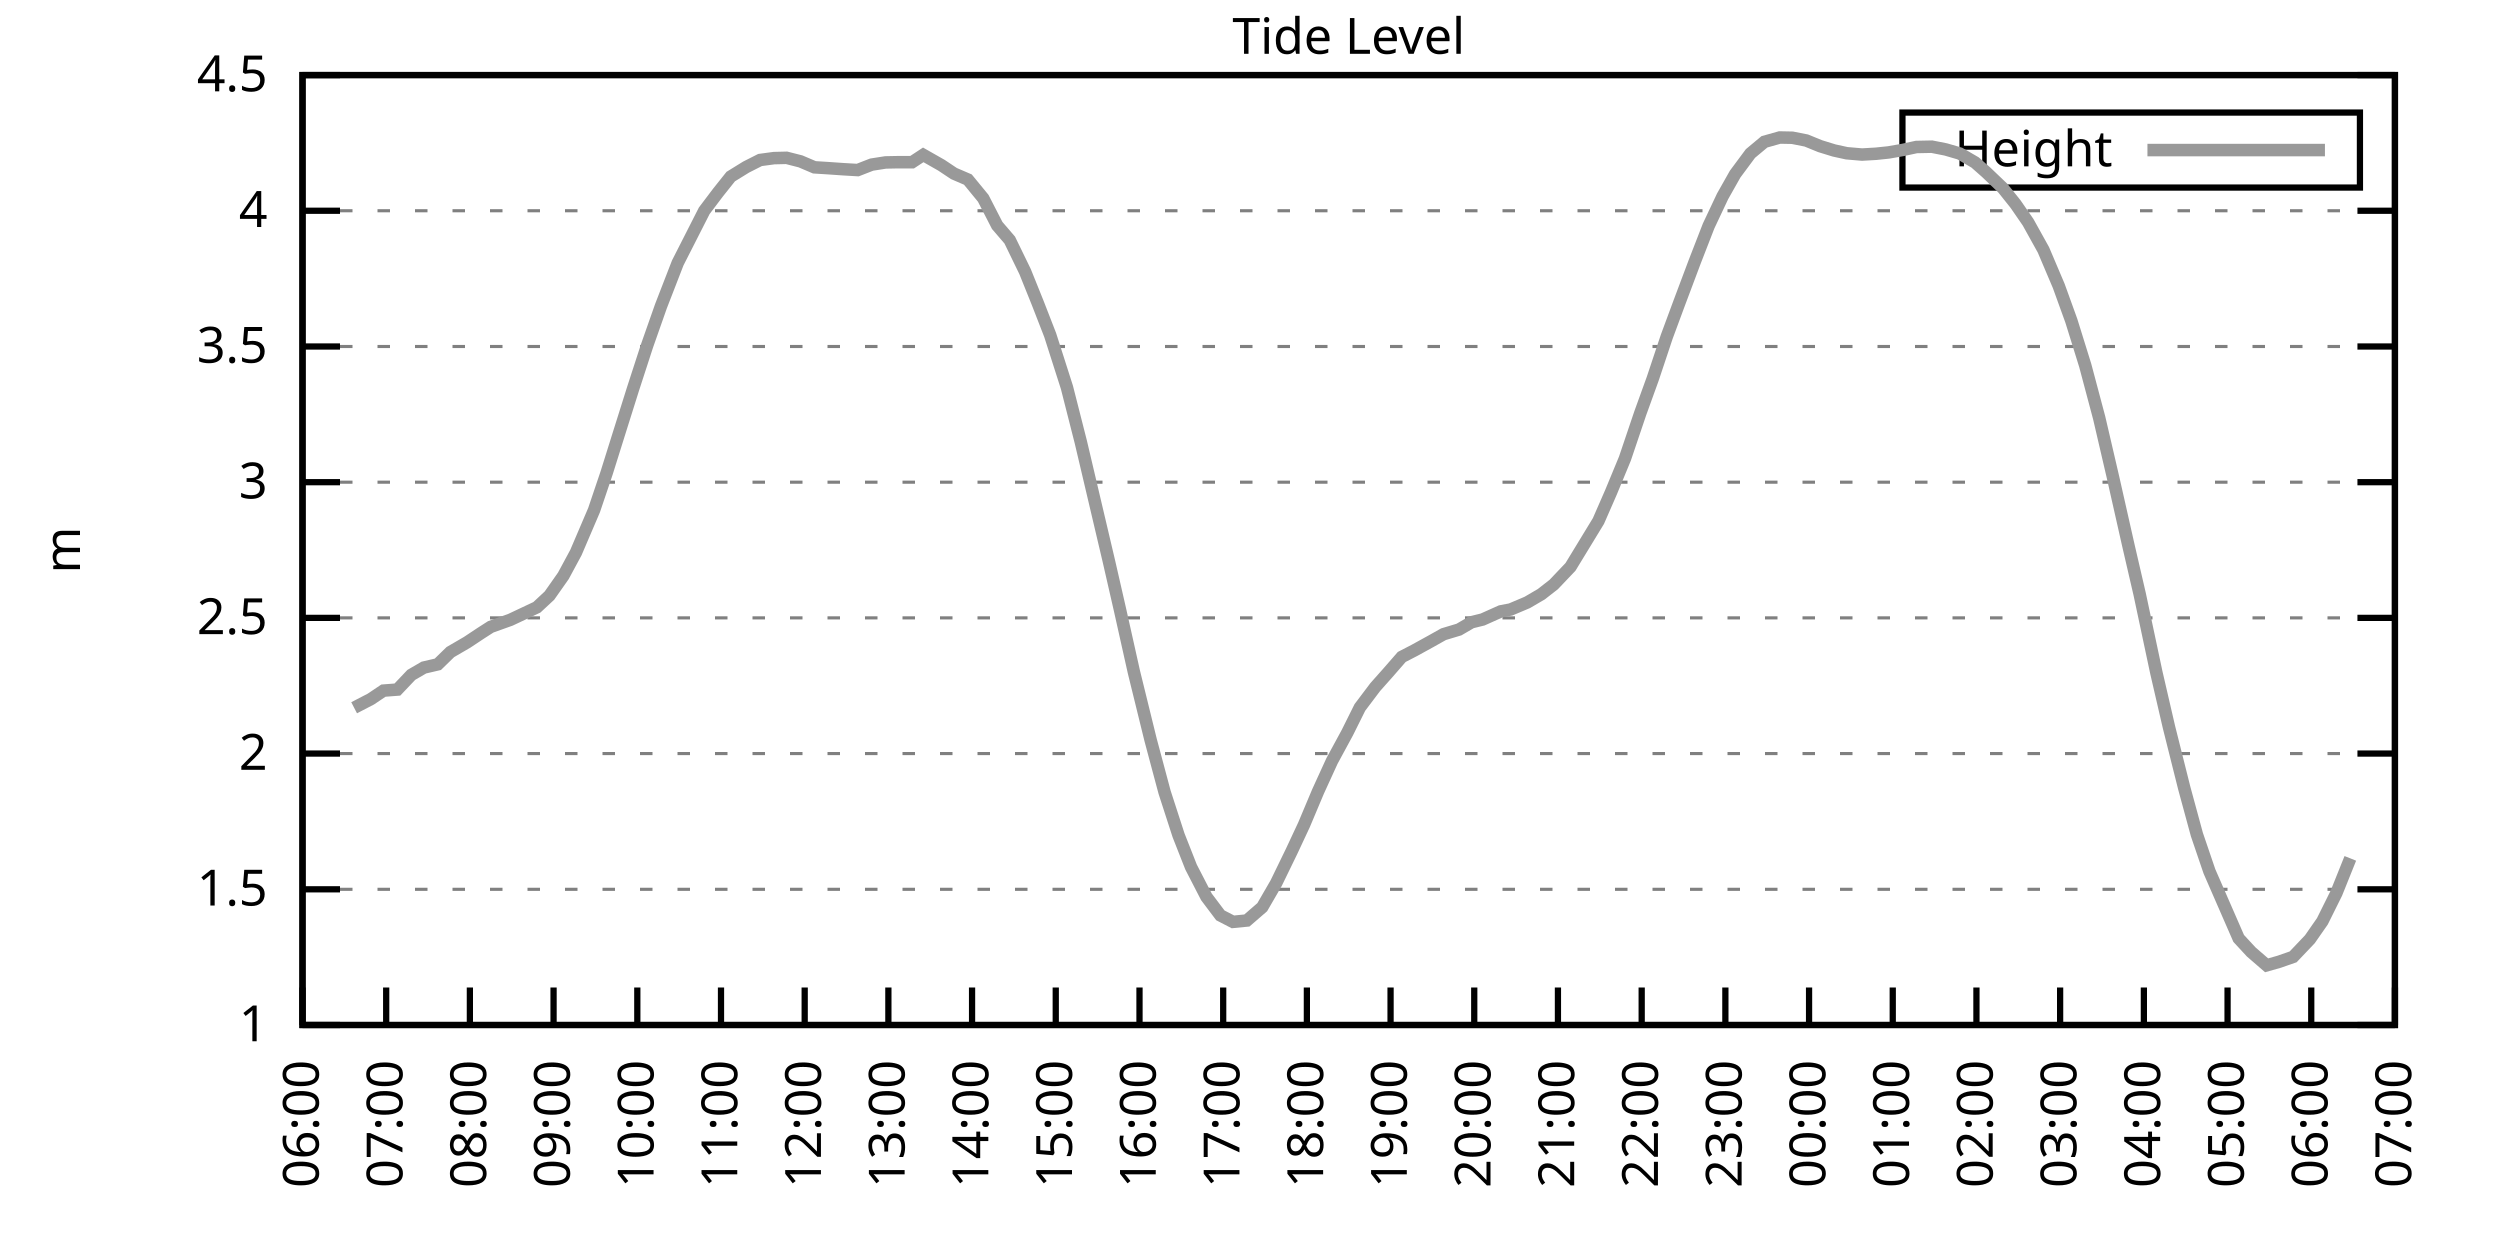
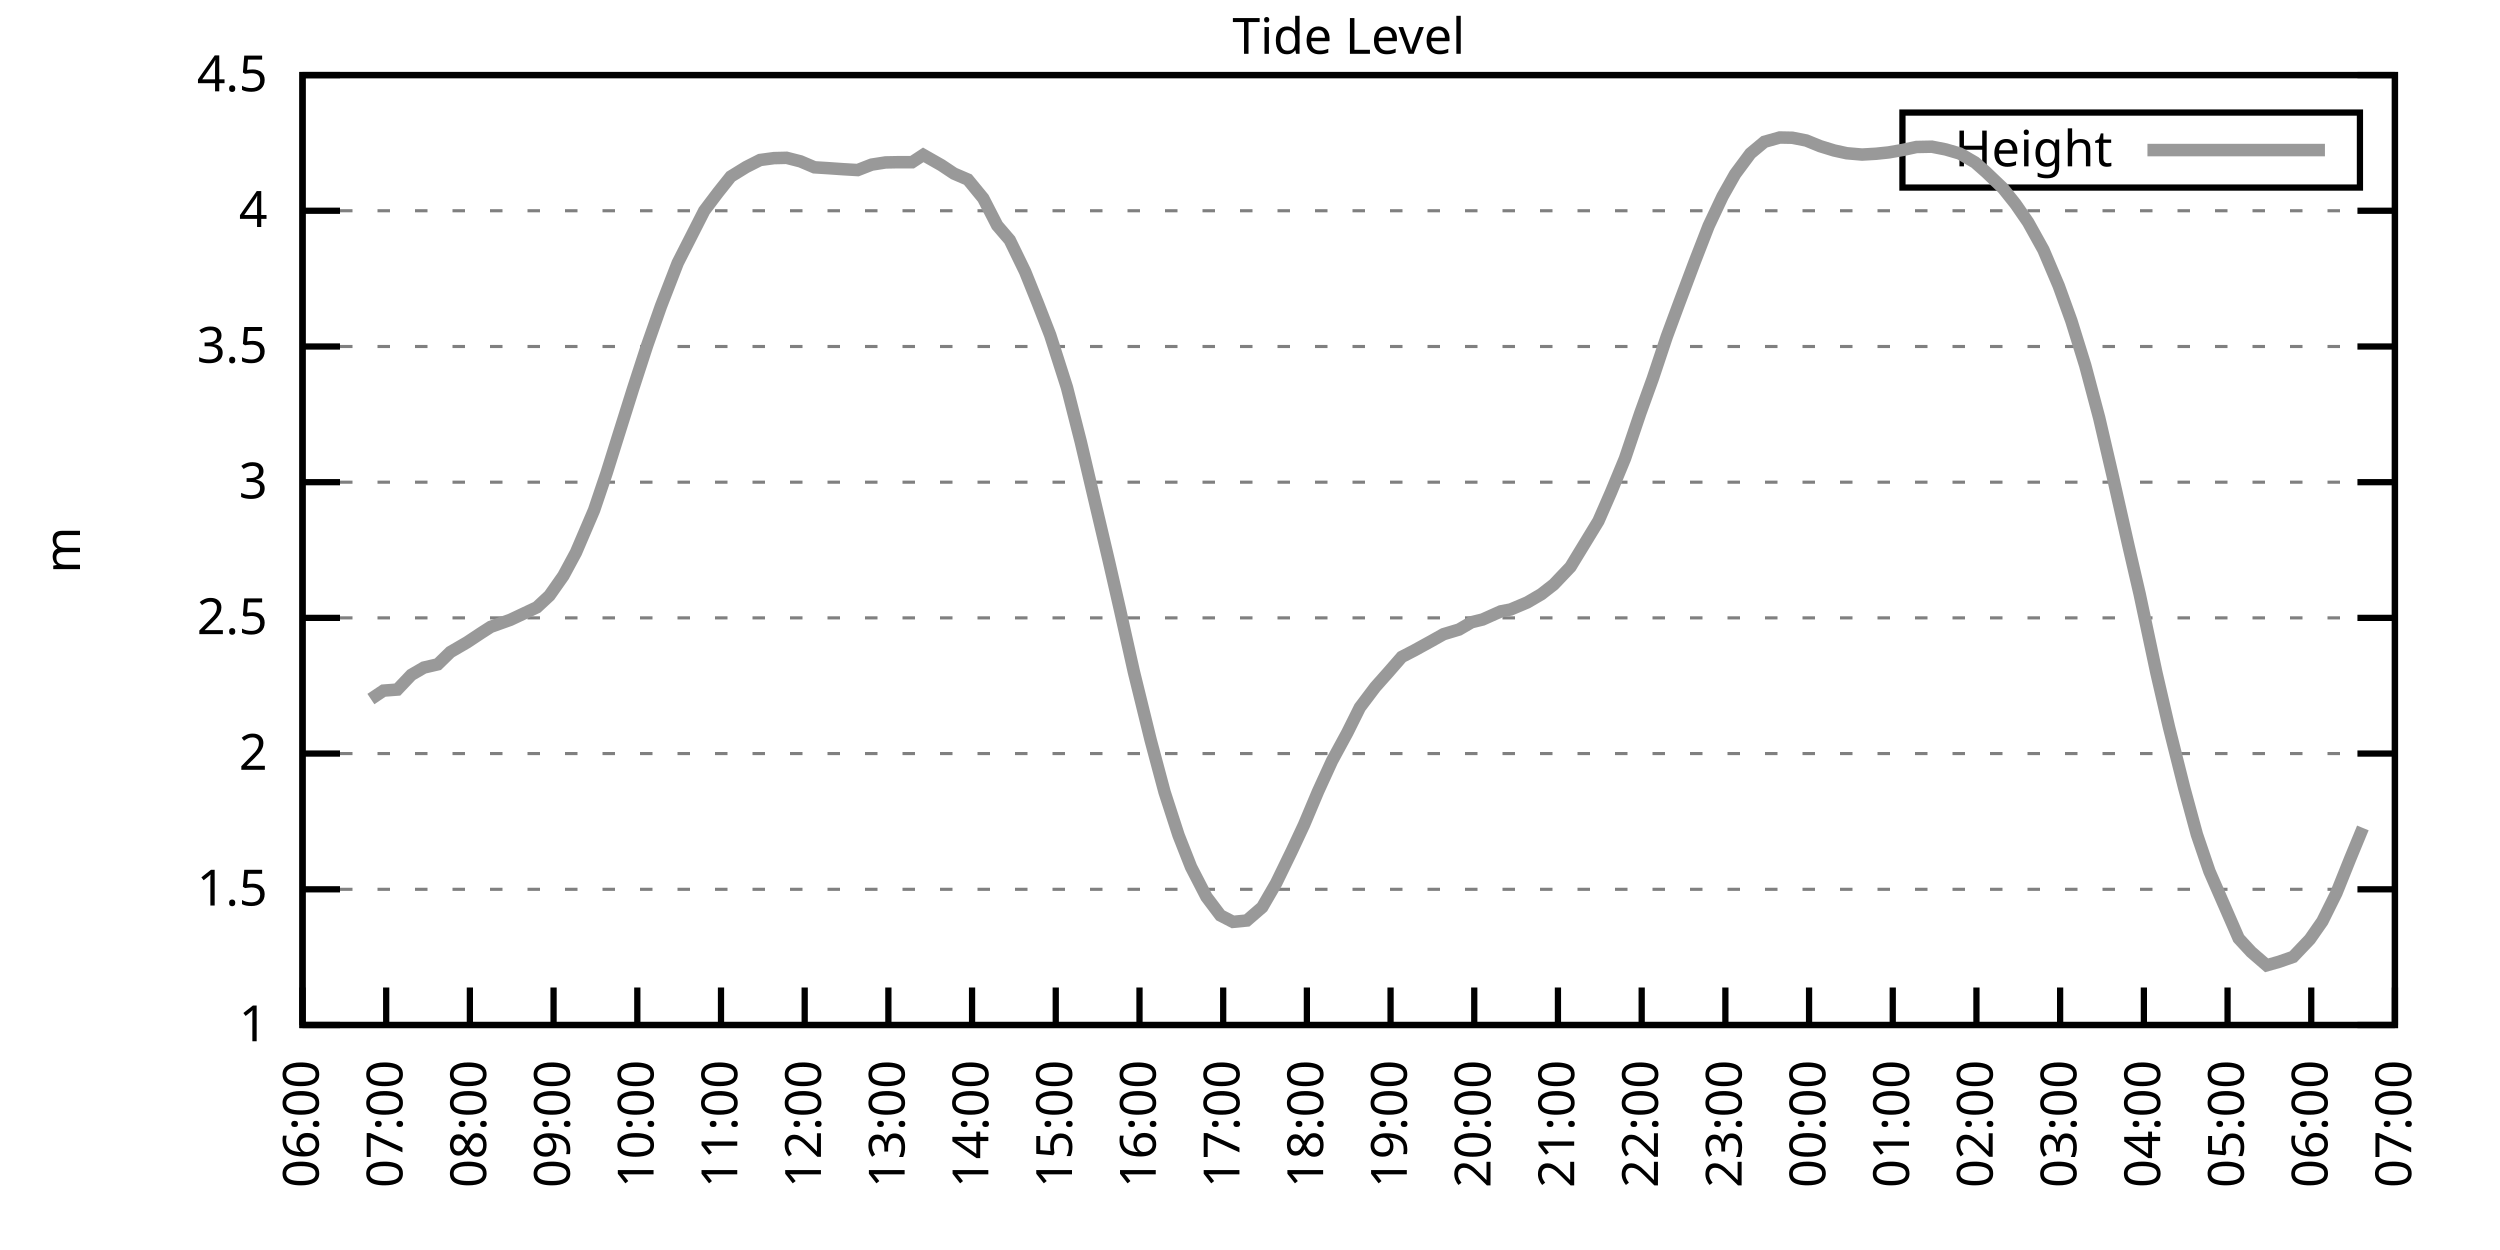
<svg xmlns="http://www.w3.org/2000/svg" xmlns:xlink="http://www.w3.org/1999/xlink" width="400" height="200" viewBox="0 0 400 200">
  <g id="gnuplot_canvas">
    <rect x="0" y="0" width="400" height="200" fill="none" />
    <defs>
      <circle id="gpDot" r="0.5" stroke-width="0.5" stroke="currentColor" />
      <path id="gpPt0" stroke-width="0.333" stroke="currentColor" d="M-1,0 h2 M0,-1 v2" />
      <path id="gpPt1" stroke-width="0.333" stroke="currentColor" d="M-1,-1 L1,1 M1,-1 L-1,1" />
      <path id="gpPt2" stroke-width="0.333" stroke="currentColor" d="M-1,0 L1,0 M0,-1 L0,1 M-1,-1 L1,1 M-1,1 L1,-1" />
      <rect id="gpPt3" stroke-width="0.333" stroke="currentColor" x="-1" y="-1" width="2" height="2" />
      <rect id="gpPt4" stroke-width="0.333" stroke="currentColor" fill="currentColor" x="-1" y="-1" width="2" height="2" />
      <circle id="gpPt5" stroke-width="0.333" stroke="currentColor" cx="0" cy="0" r="1" />
      <use xlink:href="#gpPt5" id="gpPt6" fill="currentColor" stroke="none" />
      <path id="gpPt7" stroke-width="0.333" stroke="currentColor" d="M0,-1.33 L-1.33,0.67 L1.33,0.67 z" />
      <use xlink:href="#gpPt7" id="gpPt8" fill="currentColor" stroke="none" />
      <use xlink:href="#gpPt7" id="gpPt9" stroke="currentColor" transform="rotate(180)" />
      <use xlink:href="#gpPt9" id="gpPt10" fill="currentColor" stroke="none" />
      <use xlink:href="#gpPt3" id="gpPt11" stroke="currentColor" transform="rotate(45)" />
      <use xlink:href="#gpPt11" id="gpPt12" fill="currentColor" stroke="none" />
      <path id="gpPt13" stroke-width="0.333" stroke="currentColor" d="M0,1.330 L1.265,0.411 L0.782,-1.067 L-0.782,-1.076 L-1.265,0.411 z" />
      <use xlink:href="#gpPt13" id="gpPt14" fill="currentColor" stroke="none" />
      <filter id="textbox" filterUnits="objectBoundingBox" x="0" y="0" height="1" width="1">
        <feFlood flood-color="white" flood-opacity="1" result="bgnd" />
        <feComposite in="SourceGraphic" in2="bgnd" operator="atop" />
      </filter>
      <filter id="greybox" filterUnits="objectBoundingBox" x="0" y="0" height="1" width="1">
        <feFlood flood-color="lightgrey" flood-opacity="1" result="grey" />
        <feComposite in="SourceGraphic" in2="grey" operator="atop" />
      </filter>
    </defs>
    <g fill="none" color="white" stroke="currentColor" stroke-width="1.00" stroke-linecap="butt" stroke-linejoin="miter">
</g>
    <g fill="none" color="black" stroke="currentColor" stroke-width="1.00" stroke-linecap="butt" stroke-linejoin="miter">
      <g stroke="none" shape-rendering="crispEdges">
        <polygon fill="rgb(255, 255, 255)" points="48.40,164.00 383.18,164.00 383.18,12.02 48.40,12.02 " />
      </g>
    </g>
    <g fill="none" color="black" stroke="currentColor" stroke-width="1.00" stroke-linecap="butt" stroke-linejoin="miter">
</g>
    <g fill="none" color="black" stroke="black" stroke-width="0.50" stroke-linecap="butt" stroke-linejoin="miter">
</g>
    <g fill="none" color="gray" stroke="currentColor" stroke-width="0.50" stroke-linecap="butt" stroke-linejoin="miter">
      <path stroke="gray" stroke-dasharray="2,4" class="gridline" d="M48.40,164.00 L383.19,164.00  " />
    </g>
    <g fill="none" color="gray" stroke="gray" stroke-width="1.00" stroke-linecap="butt" stroke-linejoin="miter">
</g>
    <g fill="none" color="black" stroke="currentColor" stroke-width="1.00" stroke-linecap="butt" stroke-linejoin="miter">
      <path stroke="black" d="M48.40,164.00 L54.40,164.00 M383.19,164.00 L377.19,164.00  " />
      <g transform="translate(42.80,166.60)" stroke="none" fill="black" font-family="Sans" font-size="8.00" text-anchor="end">
        <text>
          <tspan font-family="Sans"> 1</tspan>
        </text>
      </g>
    </g>
    <g fill="none" color="black" stroke="currentColor" stroke-width="1.00" stroke-linecap="butt" stroke-linejoin="miter">
</g>
    <g fill="none" color="black" stroke="black" stroke-width="0.50" stroke-linecap="butt" stroke-linejoin="miter">
</g>
    <g fill="none" color="gray" stroke="currentColor" stroke-width="0.50" stroke-linecap="butt" stroke-linejoin="miter">
      <path stroke="gray" stroke-dasharray="2,4" class="gridline" d="M48.40,142.29 L383.19,142.29  " />
    </g>
    <g fill="none" color="gray" stroke="gray" stroke-width="1.00" stroke-linecap="butt" stroke-linejoin="miter">
</g>
    <g fill="none" color="black" stroke="currentColor" stroke-width="1.00" stroke-linecap="butt" stroke-linejoin="miter">
      <path stroke="black" d="M48.40,142.29 L54.40,142.29 M383.19,142.29 L377.19,142.29  " />
      <g transform="translate(42.80,144.89)" stroke="none" fill="black" font-family="Sans" font-size="8.00" text-anchor="end">
        <text>
          <tspan font-family="Sans"> 1.5</tspan>
        </text>
      </g>
    </g>
    <g fill="none" color="black" stroke="currentColor" stroke-width="1.00" stroke-linecap="butt" stroke-linejoin="miter">
</g>
    <g fill="none" color="black" stroke="black" stroke-width="0.50" stroke-linecap="butt" stroke-linejoin="miter">
</g>
    <g fill="none" color="gray" stroke="currentColor" stroke-width="0.50" stroke-linecap="butt" stroke-linejoin="miter">
      <path stroke="gray" stroke-dasharray="2,4" class="gridline" d="M48.40,120.57 L383.19,120.57  " />
    </g>
    <g fill="none" color="gray" stroke="gray" stroke-width="1.00" stroke-linecap="butt" stroke-linejoin="miter">
</g>
    <g fill="none" color="black" stroke="currentColor" stroke-width="1.00" stroke-linecap="butt" stroke-linejoin="miter">
      <path stroke="black" d="M48.40,120.57 L54.40,120.57 M383.19,120.57 L377.19,120.57  " />
      <g transform="translate(42.80,123.17)" stroke="none" fill="black" font-family="Sans" font-size="8.00" text-anchor="end">
        <text>
          <tspan font-family="Sans"> 2</tspan>
        </text>
      </g>
    </g>
    <g fill="none" color="black" stroke="currentColor" stroke-width="1.00" stroke-linecap="butt" stroke-linejoin="miter">
</g>
    <g fill="none" color="black" stroke="black" stroke-width="0.50" stroke-linecap="butt" stroke-linejoin="miter">
</g>
    <g fill="none" color="gray" stroke="currentColor" stroke-width="0.50" stroke-linecap="butt" stroke-linejoin="miter">
      <path stroke="gray" stroke-dasharray="2,4" class="gridline" d="M48.40,98.86 L383.19,98.86  " />
    </g>
    <g fill="none" color="gray" stroke="gray" stroke-width="1.00" stroke-linecap="butt" stroke-linejoin="miter">
</g>
    <g fill="none" color="black" stroke="currentColor" stroke-width="1.00" stroke-linecap="butt" stroke-linejoin="miter">
      <path stroke="black" d="M48.40,98.86 L54.40,98.86 M383.19,98.86 L377.19,98.86  " />
      <g transform="translate(42.80,101.46)" stroke="none" fill="black" font-family="Sans" font-size="8.00" text-anchor="end">
        <text>
          <tspan font-family="Sans"> 2.5</tspan>
        </text>
      </g>
    </g>
    <g fill="none" color="black" stroke="currentColor" stroke-width="1.00" stroke-linecap="butt" stroke-linejoin="miter">
</g>
    <g fill="none" color="black" stroke="black" stroke-width="0.50" stroke-linecap="butt" stroke-linejoin="miter">
</g>
    <g fill="none" color="gray" stroke="currentColor" stroke-width="0.50" stroke-linecap="butt" stroke-linejoin="miter">
      <path stroke="gray" stroke-dasharray="2,4" class="gridline" d="M48.40,77.15 L383.19,77.15  " />
    </g>
    <g fill="none" color="gray" stroke="gray" stroke-width="1.00" stroke-linecap="butt" stroke-linejoin="miter">
</g>
    <g fill="none" color="black" stroke="currentColor" stroke-width="1.00" stroke-linecap="butt" stroke-linejoin="miter">
      <path stroke="black" d="M48.40,77.15 L54.40,77.15 M383.19,77.15 L377.19,77.15  " />
      <g transform="translate(42.80,79.75)" stroke="none" fill="black" font-family="Sans" font-size="8.00" text-anchor="end">
        <text>
          <tspan font-family="Sans"> 3</tspan>
        </text>
      </g>
    </g>
    <g fill="none" color="black" stroke="currentColor" stroke-width="1.00" stroke-linecap="butt" stroke-linejoin="miter">
</g>
    <g fill="none" color="black" stroke="black" stroke-width="0.50" stroke-linecap="butt" stroke-linejoin="miter">
</g>
    <g fill="none" color="gray" stroke="currentColor" stroke-width="0.50" stroke-linecap="butt" stroke-linejoin="miter">
      <path stroke="gray" stroke-dasharray="2,4" class="gridline" d="M48.40,55.44 L383.19,55.44  " />
    </g>
    <g fill="none" color="gray" stroke="gray" stroke-width="1.00" stroke-linecap="butt" stroke-linejoin="miter">
</g>
    <g fill="none" color="black" stroke="currentColor" stroke-width="1.00" stroke-linecap="butt" stroke-linejoin="miter">
      <path stroke="black" d="M48.40,55.44 L54.40,55.44 M383.19,55.44 L377.19,55.44  " />
      <g transform="translate(42.80,58.04)" stroke="none" fill="black" font-family="Sans" font-size="8.00" text-anchor="end">
        <text>
          <tspan font-family="Sans"> 3.5</tspan>
        </text>
      </g>
    </g>
    <g fill="none" color="black" stroke="currentColor" stroke-width="1.00" stroke-linecap="butt" stroke-linejoin="miter">
</g>
    <g fill="none" color="black" stroke="black" stroke-width="0.50" stroke-linecap="butt" stroke-linejoin="miter">
</g>
    <g fill="none" color="gray" stroke="currentColor" stroke-width="0.50" stroke-linecap="butt" stroke-linejoin="miter">
      <path stroke="gray" stroke-dasharray="2,4" class="gridline" d="M48.40,33.72 L383.19,33.72  " />
    </g>
    <g fill="none" color="gray" stroke="gray" stroke-width="1.00" stroke-linecap="butt" stroke-linejoin="miter">
</g>
    <g fill="none" color="black" stroke="currentColor" stroke-width="1.00" stroke-linecap="butt" stroke-linejoin="miter">
      <path stroke="black" d="M48.40,33.72 L54.40,33.72 M383.19,33.72 L377.19,33.72  " />
      <g transform="translate(42.80,36.32)" stroke="none" fill="black" font-family="Sans" font-size="8.00" text-anchor="end">
        <text>
          <tspan font-family="Sans"> 4</tspan>
        </text>
      </g>
    </g>
    <g fill="none" color="black" stroke="currentColor" stroke-width="1.00" stroke-linecap="butt" stroke-linejoin="miter">
</g>
    <g fill="none" color="black" stroke="black" stroke-width="0.50" stroke-linecap="butt" stroke-linejoin="miter">
</g>
    <g fill="none" color="gray" stroke="currentColor" stroke-width="0.50" stroke-linecap="butt" stroke-linejoin="miter">
      <path stroke="gray" stroke-dasharray="2,4" class="gridline" d="M48.40,12.01 L383.19,12.01  " />
    </g>
    <g fill="none" color="gray" stroke="gray" stroke-width="1.00" stroke-linecap="butt" stroke-linejoin="miter">
</g>
    <g fill="none" color="black" stroke="currentColor" stroke-width="1.00" stroke-linecap="butt" stroke-linejoin="miter">
      <path stroke="black" d="M48.40,12.01 L54.40,12.01 M383.19,12.01 L377.19,12.01  " />
      <g transform="translate(42.80,14.61)" stroke="none" fill="black" font-family="Sans" font-size="8.00" text-anchor="end">
        <text>
          <tspan font-family="Sans"> 4.5</tspan>
        </text>
      </g>
    </g>
    <g fill="none" color="black" stroke="currentColor" stroke-width="1.00" stroke-linecap="butt" stroke-linejoin="miter">
      <path stroke="black" d="M48.40,164.00 L48.40,158.00  " />
      <g transform="translate(51.00,169.60) rotate(270.00)" stroke="none" fill="black" font-family="Sans" font-size="8.00" text-anchor="end">
        <text>
          <tspan font-family="Sans">06:00</tspan>
        </text>
      </g>
    </g>
    <g fill="none" color="black" stroke="currentColor" stroke-width="1.00" stroke-linecap="butt" stroke-linejoin="miter">
      <path stroke="black" d="M61.79,164.00 L61.79,158.00  " />
      <g transform="translate(64.39,169.60) rotate(270.00)" stroke="none" fill="black" font-family="Sans" font-size="8.00" text-anchor="end">
        <text>
          <tspan font-family="Sans">07:00</tspan>
        </text>
      </g>
    </g>
    <g fill="none" color="black" stroke="currentColor" stroke-width="1.00" stroke-linecap="butt" stroke-linejoin="miter">
      <path stroke="black" d="M75.18,164.00 L75.18,158.00  " />
      <g transform="translate(77.78,169.60) rotate(270.00)" stroke="none" fill="black" font-family="Sans" font-size="8.00" text-anchor="end">
        <text>
          <tspan font-family="Sans">08:00</tspan>
        </text>
      </g>
    </g>
    <g fill="none" color="black" stroke="currentColor" stroke-width="1.00" stroke-linecap="butt" stroke-linejoin="miter">
      <path stroke="black" d="M88.57,164.00 L88.57,158.00  " />
      <g transform="translate(91.17,169.60) rotate(270.00)" stroke="none" fill="black" font-family="Sans" font-size="8.00" text-anchor="end">
        <text>
          <tspan font-family="Sans">09:00</tspan>
        </text>
      </g>
    </g>
    <g fill="none" color="black" stroke="currentColor" stroke-width="1.00" stroke-linecap="butt" stroke-linejoin="miter">
      <path stroke="black" d="M101.97,164.00 L101.97,158.00  " />
      <g transform="translate(104.57,169.60) rotate(270.00)" stroke="none" fill="black" font-family="Sans" font-size="8.00" text-anchor="end">
        <text>
          <tspan font-family="Sans">10:00</tspan>
        </text>
      </g>
    </g>
    <g fill="none" color="black" stroke="currentColor" stroke-width="1.00" stroke-linecap="butt" stroke-linejoin="miter">
      <path stroke="black" d="M115.36,164.00 L115.36,158.00  " />
      <g transform="translate(117.96,169.60) rotate(270.00)" stroke="none" fill="black" font-family="Sans" font-size="8.00" text-anchor="end">
        <text>
          <tspan font-family="Sans">11:00</tspan>
        </text>
      </g>
    </g>
    <g fill="none" color="black" stroke="currentColor" stroke-width="1.00" stroke-linecap="butt" stroke-linejoin="miter">
      <path stroke="black" d="M128.75,164.00 L128.75,158.00  " />
      <g transform="translate(131.35,169.60) rotate(270.00)" stroke="none" fill="black" font-family="Sans" font-size="8.00" text-anchor="end">
        <text>
          <tspan font-family="Sans">12:00</tspan>
        </text>
      </g>
    </g>
    <g fill="none" color="black" stroke="currentColor" stroke-width="1.00" stroke-linecap="butt" stroke-linejoin="miter">
      <path stroke="black" d="M142.14,164.00 L142.14,158.00  " />
      <g transform="translate(144.74,169.60) rotate(270.00)" stroke="none" fill="black" font-family="Sans" font-size="8.00" text-anchor="end">
        <text>
          <tspan font-family="Sans">13:00</tspan>
        </text>
      </g>
    </g>
    <g fill="none" color="black" stroke="currentColor" stroke-width="1.00" stroke-linecap="butt" stroke-linejoin="miter">
      <path stroke="black" d="M155.53,164.00 L155.53,158.00  " />
      <g transform="translate(158.13,169.60) rotate(270.00)" stroke="none" fill="black" font-family="Sans" font-size="8.00" text-anchor="end">
        <text>
          <tspan font-family="Sans">14:00</tspan>
        </text>
      </g>
    </g>
    <g fill="none" color="black" stroke="currentColor" stroke-width="1.00" stroke-linecap="butt" stroke-linejoin="miter">
      <path stroke="black" d="M168.92,164.00 L168.92,158.00  " />
      <g transform="translate(171.52,169.60) rotate(270.00)" stroke="none" fill="black" font-family="Sans" font-size="8.00" text-anchor="end">
        <text>
          <tspan font-family="Sans">15:00</tspan>
        </text>
      </g>
    </g>
    <g fill="none" color="black" stroke="currentColor" stroke-width="1.00" stroke-linecap="butt" stroke-linejoin="miter">
      <path stroke="black" d="M182.32,164.00 L182.32,158.00  " />
      <g transform="translate(184.92,169.60) rotate(270.00)" stroke="none" fill="black" font-family="Sans" font-size="8.00" text-anchor="end">
        <text>
          <tspan font-family="Sans">16:00</tspan>
        </text>
      </g>
    </g>
    <g fill="none" color="black" stroke="currentColor" stroke-width="1.00" stroke-linecap="butt" stroke-linejoin="miter">
      <path stroke="black" d="M195.71,164.00 L195.71,158.00  " />
      <g transform="translate(198.31,169.60) rotate(270.00)" stroke="none" fill="black" font-family="Sans" font-size="8.00" text-anchor="end">
        <text>
          <tspan font-family="Sans">17:00</tspan>
        </text>
      </g>
    </g>
    <g fill="none" color="black" stroke="currentColor" stroke-width="1.00" stroke-linecap="butt" stroke-linejoin="miter">
      <path stroke="black" d="M209.10,164.00 L209.10,158.00  " />
      <g transform="translate(211.70,169.60) rotate(270.00)" stroke="none" fill="black" font-family="Sans" font-size="8.00" text-anchor="end">
        <text>
          <tspan font-family="Sans">18:00</tspan>
        </text>
      </g>
    </g>
    <g fill="none" color="black" stroke="currentColor" stroke-width="1.00" stroke-linecap="butt" stroke-linejoin="miter">
      <path stroke="black" d="M222.49,164.00 L222.49,158.00  " />
      <g transform="translate(225.09,169.60) rotate(270.00)" stroke="none" fill="black" font-family="Sans" font-size="8.00" text-anchor="end">
        <text>
          <tspan font-family="Sans">19:00</tspan>
        </text>
      </g>
    </g>
    <g fill="none" color="black" stroke="currentColor" stroke-width="1.00" stroke-linecap="butt" stroke-linejoin="miter">
      <path stroke="black" d="M235.88,164.00 L235.88,158.00  " />
      <g transform="translate(238.48,169.60) rotate(270.00)" stroke="none" fill="black" font-family="Sans" font-size="8.00" text-anchor="end">
        <text>
          <tspan font-family="Sans">20:00</tspan>
        </text>
      </g>
    </g>
    <g fill="none" color="black" stroke="currentColor" stroke-width="1.00" stroke-linecap="butt" stroke-linejoin="miter">
      <path stroke="black" d="M249.27,164.00 L249.27,158.00  " />
      <g transform="translate(251.87,169.60) rotate(270.00)" stroke="none" fill="black" font-family="Sans" font-size="8.00" text-anchor="end">
        <text>
          <tspan font-family="Sans">21:00</tspan>
        </text>
      </g>
    </g>
    <g fill="none" color="black" stroke="currentColor" stroke-width="1.00" stroke-linecap="butt" stroke-linejoin="miter">
      <path stroke="black" d="M262.67,164.00 L262.67,158.00  " />
      <g transform="translate(265.27,169.60) rotate(270.00)" stroke="none" fill="black" font-family="Sans" font-size="8.00" text-anchor="end">
        <text>
          <tspan font-family="Sans">22:00</tspan>
        </text>
      </g>
    </g>
    <g fill="none" color="black" stroke="currentColor" stroke-width="1.00" stroke-linecap="butt" stroke-linejoin="miter">
      <path stroke="black" d="M276.06,164.00 L276.06,158.00  " />
      <g transform="translate(278.66,169.60) rotate(270.00)" stroke="none" fill="black" font-family="Sans" font-size="8.00" text-anchor="end">
        <text>
          <tspan font-family="Sans">23:00</tspan>
        </text>
      </g>
    </g>
    <g fill="none" color="black" stroke="currentColor" stroke-width="1.00" stroke-linecap="butt" stroke-linejoin="miter">
      <path stroke="black" d="M289.45,164.00 L289.45,158.00  " />
      <g transform="translate(292.05,169.60) rotate(270.00)" stroke="none" fill="black" font-family="Sans" font-size="8.00" text-anchor="end">
        <text>
          <tspan font-family="Sans">00:00</tspan>
        </text>
      </g>
    </g>
    <g fill="none" color="black" stroke="currentColor" stroke-width="1.00" stroke-linecap="butt" stroke-linejoin="miter">
      <path stroke="black" d="M302.84,164.00 L302.84,158.00  " />
      <g transform="translate(305.44,169.60) rotate(270.00)" stroke="none" fill="black" font-family="Sans" font-size="8.00" text-anchor="end">
        <text>
          <tspan font-family="Sans">01:00</tspan>
        </text>
      </g>
    </g>
    <g fill="none" color="black" stroke="currentColor" stroke-width="1.00" stroke-linecap="butt" stroke-linejoin="miter">
      <path stroke="black" d="M316.23,164.00 L316.23,158.00  " />
      <g transform="translate(318.83,169.60) rotate(270.00)" stroke="none" fill="black" font-family="Sans" font-size="8.00" text-anchor="end">
        <text>
          <tspan font-family="Sans">02:00</tspan>
        </text>
      </g>
    </g>
    <g fill="none" color="black" stroke="currentColor" stroke-width="1.00" stroke-linecap="butt" stroke-linejoin="miter">
      <path stroke="black" d="M329.62,164.00 L329.62,158.00  " />
      <g transform="translate(332.22,169.60) rotate(270.00)" stroke="none" fill="black" font-family="Sans" font-size="8.00" text-anchor="end">
        <text>
          <tspan font-family="Sans">03:00</tspan>
        </text>
      </g>
    </g>
    <g fill="none" color="black" stroke="currentColor" stroke-width="1.00" stroke-linecap="butt" stroke-linejoin="miter">
      <path stroke="black" d="M343.02,164.00 L343.02,158.00  " />
      <g transform="translate(345.62,169.60) rotate(270.00)" stroke="none" fill="black" font-family="Sans" font-size="8.00" text-anchor="end">
        <text>
          <tspan font-family="Sans">04:00</tspan>
        </text>
      </g>
    </g>
    <g fill="none" color="black" stroke="currentColor" stroke-width="1.00" stroke-linecap="butt" stroke-linejoin="miter">
      <path stroke="black" d="M356.41,164.00 L356.41,158.00  " />
      <g transform="translate(359.01,169.60) rotate(270.00)" stroke="none" fill="black" font-family="Sans" font-size="8.00" text-anchor="end">
        <text>
          <tspan font-family="Sans">05:00</tspan>
        </text>
      </g>
    </g>
    <g fill="none" color="black" stroke="currentColor" stroke-width="1.00" stroke-linecap="butt" stroke-linejoin="miter">
      <path stroke="black" d="M369.80,164.00 L369.80,158.00  " />
      <g transform="translate(372.40,169.60) rotate(270.00)" stroke="none" fill="black" font-family="Sans" font-size="8.00" text-anchor="end">
        <text>
          <tspan font-family="Sans">06:00</tspan>
        </text>
      </g>
    </g>
    <g fill="none" color="black" stroke="currentColor" stroke-width="1.00" stroke-linecap="butt" stroke-linejoin="miter">
      <path stroke="black" d="M383.19,164.00 L383.19,158.00  " />
      <g transform="translate(385.79,169.60) rotate(270.00)" stroke="none" fill="black" font-family="Sans" font-size="8.00" text-anchor="end">
        <text>
          <tspan font-family="Sans">07:00</tspan>
        </text>
      </g>
    </g>
    <g fill="none" color="black" stroke="currentColor" stroke-width="1.00" stroke-linecap="butt" stroke-linejoin="miter">
</g>
    <g fill="none" color="black" stroke="currentColor" stroke-width="1.00" stroke-linecap="butt" stroke-linejoin="miter">
      <path stroke="black" d="M48.40,12.01 L48.40,164.00 L383.19,164.00 L383.19,12.01 L48.40,12.01 Z  " />
    </g>
    <g fill="none" color="black" stroke="currentColor" stroke-width="1.00" stroke-linecap="butt" stroke-linejoin="miter">
</g>
    <g fill="none" color="black" stroke="currentColor" stroke-width="1.00" stroke-linecap="butt" stroke-linejoin="miter">
      <path stroke="black" d="M304.39,30.01 L304.39,18.01 L377.59,18.01 L377.59,30.01 L304.39,30.01 Z  " />
    </g>
    <g id="Tide_level_plot_1">
      <g fill="none" color="white" stroke="black" stroke-width="2.00" stroke-linecap="butt" stroke-linejoin="miter">
</g>
      <g fill="none" color="black" stroke="currentColor" stroke-width="2.00" stroke-linecap="butt" stroke-linejoin="miter">
        <g transform="translate(337.99,26.61)" stroke="none" fill="black" font-family="Sans" font-size="8.00" text-anchor="end">
          <text>
            <tspan font-family="Sans">Height</tspan>
          </text>
        </g>
      </g>
      <g fill="none" color="black" stroke="currentColor" stroke-width="2.00" stroke-linecap="butt" stroke-linejoin="miter">
-         <path stroke="rgb(153, 153, 153)" d="M343.59,24.01 L371.99,24.01 M56.66,113.24 L59.34,111.85 L61.35,110.50 L63.58,110.33 L65.81,107.98 L67.82,106.81   L70.05,106.29 L72.06,104.33 L74.74,102.77 L76.97,101.29 L78.53,100.29 L81.66,99.17 L85.90,97.17 L87.91,95.30   L90.14,92.13 L92.15,88.40 L95.05,81.62 L97.06,75.67 L99.06,69.29 L101.30,62.17 L103.53,55.31 L105.76,48.97   L108.44,42.06 L110.45,38.11 L112.68,33.72 L114.91,30.77 L116.92,28.25 L119.38,26.73 L121.61,25.60 L123.84,25.30   L125.85,25.25 L128.08,25.82 L130.31,26.77 L132.54,26.91 L135.00,27.08 L137.23,27.21 L139.46,26.34 L141.69,25.99   L143.70,25.95 L145.94,25.95 L147.72,24.78 L150.62,26.43 L152.63,27.77 L154.86,28.73 L157.32,31.73 L159.55,36.07   L161.56,38.41 L164.01,43.45 L166.02,48.44 L168.03,53.61 L170.71,61.99 L172.94,70.76 L175.17,80.23 L177.41,89.74   L179.19,97.52 L181.42,107.50 L184.10,118.40 L186.33,126.74 L188.57,133.65 L190.57,138.73 L193.03,143.50 L195.26,146.46   L197.27,147.50 L199.50,147.28 L201.96,145.15 L204.19,141.29 L206.64,136.25 L208.65,131.95 L210.88,126.65 L213.12,121.75   L215.57,117.23 L217.58,113.19 L220.04,109.93 L222.04,107.68 L224.28,105.11 L226.29,104.07 L228.96,102.60 L230.97,101.47   L233.43,100.73 L235.44,99.56 L237.22,99.12 L240.12,97.82 L241.69,97.52 L244.36,96.39 L246.60,95.08 L248.60,93.52   L251.28,90.70 L253.29,87.40 L255.75,83.36 L257.76,78.76 L259.99,73.37 L262.44,66.12 L264.45,60.56 L266.68,53.87   L268.69,48.44 L271.15,41.89 L273.38,36.15 L275.61,31.42 L277.62,27.86 L280.07,24.56 L282.31,22.69 L284.76,22.00   L286.77,22.04 L289.00,22.48 L291.23,23.39 L293.47,24.08 L295.48,24.52 L297.93,24.73 L300.16,24.60 L302.17,24.39   L304.40,24.00 L306.63,23.52 L309.09,23.47 L311.32,23.91 L313.55,24.56 L316.01,25.99 L317.79,27.56 L320.47,30.12   L322.48,32.64 L324.49,35.55 L326.95,39.98 L329.40,45.75 L331.41,51.31 L333.64,58.48 L335.87,66.86 L338.10,76.45   L340.56,87.35 L342.35,95.08 L345.02,107.63 L347.03,116.32 L349.49,126.13 L351.50,133.52 L353.51,139.42 L358.19,150.15   L360.20,152.32 L362.66,154.45 L364.66,153.88 L366.90,153.10 L369.58,150.28 L371.58,147.41 L373.82,142.90 L376.05,137.34    " />
+         <path stroke="rgb(153, 153, 153)" d="M343.59,24.01 L371.99,24.01 M59.34,111.85 L61.35,110.50 L63.58,110.33 L65.81,107.98 L67.82,106.81 L70.05,106.29   L72.06,104.33 L74.74,102.77 L76.97,101.29 L78.53,100.29 L81.66,99.17 L85.90,97.17 L87.91,95.30 L90.14,92.13   L92.15,88.40 L95.05,81.62 L97.06,75.67 L99.06,69.29 L101.30,62.17 L103.53,55.31 L105.76,48.97 L108.44,42.06   L110.45,38.11 L112.68,33.72 L114.91,30.77 L116.92,28.25 L119.38,26.73 L121.61,25.60 L123.84,25.30 L125.85,25.25   L128.08,25.82 L130.31,26.77 L132.54,26.91 L135.00,27.08 L137.23,27.21 L139.46,26.34 L141.69,25.99 L143.70,25.95   L145.94,25.95 L147.72,24.78 L150.62,26.43 L152.63,27.77 L154.86,28.73 L157.32,31.73 L159.55,36.07 L161.56,38.41   L164.01,43.45 L166.02,48.44 L168.03,53.61 L170.71,61.99 L172.94,70.76 L175.17,80.23 L177.41,89.74 L179.19,97.52   L181.42,107.50 L184.10,118.40 L186.33,126.74 L188.57,133.65 L190.57,138.73 L193.03,143.50 L195.26,146.46 L197.27,147.50   L199.50,147.28 L201.96,145.15 L204.19,141.29 L206.64,136.25 L208.65,131.95 L210.88,126.65 L213.12,121.75 L215.57,117.23   L217.58,113.19 L220.04,109.93 L222.04,107.68 L224.28,105.11 L226.29,104.07 L228.96,102.60 L230.97,101.47 L233.43,100.73   L235.44,99.56 L237.22,99.12 L240.12,97.82 L241.69,97.52 L244.36,96.39 L246.60,95.08 L248.60,93.52 L251.28,90.70   L253.29,87.40 L255.75,83.36 L257.76,78.76 L259.99,73.37 L262.44,66.12 L264.45,60.56 L266.68,53.87 L268.69,48.44   L271.15,41.89 L273.38,36.15 L275.61,31.42 L277.62,27.86 L280.07,24.56 L282.31,22.69 L284.76,22.00 L286.77,22.04   L289.00,22.48 L291.23,23.39 L293.47,24.08 L295.48,24.52 L297.93,24.73 L300.16,24.60 L302.17,24.39 L304.40,24.00   L306.63,23.52 L309.09,23.47 L311.32,23.91 L313.55,24.56 L316.01,25.99 L317.79,27.56 L320.47,30.12 L322.48,32.64   L324.49,35.55 L326.95,39.98 L329.40,45.75 L331.41,51.31 L333.64,58.48 L335.87,66.86 L338.10,76.45 L340.56,87.35   L342.35,95.08 L345.02,107.63 L347.03,116.32 L349.49,126.13 L351.50,133.52 L353.51,139.42 L358.19,150.15 L360.20,152.32   L362.66,154.45 L364.66,153.88 L366.90,153.10 L369.58,150.28 L371.58,147.41 L373.82,142.90 L376.05,137.34 L378.06,132.47    " />
      </g>
    </g>
    <g fill="none" color="black" stroke="currentColor" stroke-width="2.00" stroke-linecap="butt" stroke-linejoin="miter">
</g>
    <g fill="none" color="black" stroke="black" stroke-width="1.00" stroke-linecap="butt" stroke-linejoin="miter">
</g>
    <g fill="none" color="black" stroke="currentColor" stroke-width="1.00" stroke-linecap="butt" stroke-linejoin="miter">
      <path stroke="black" d="M48.40,12.01 L48.40,164.00 L383.19,164.00 L383.19,12.01 L48.40,12.01 Z  " />
      <g transform="translate(12.80,88.01) rotate(270.00)" stroke="none" fill="black" font-family="Sans" font-size="8.00" text-anchor="middle">
        <text>
          <tspan font-family="Sans">m</tspan>
        </text>
      </g>
    </g>
    <g fill="none" color="black" stroke="currentColor" stroke-width="1.00" stroke-linecap="butt" stroke-linejoin="miter">
</g>
    <g fill="none" color="black" stroke="currentColor" stroke-width="1.00" stroke-linecap="butt" stroke-linejoin="miter">
      <g transform="translate(215.79,8.61)" stroke="none" fill="black" font-family="Sans" font-size="8.00" text-anchor="middle">
        <text>
          <tspan font-family="Sans">Tide Level</tspan>
        </text>
      </g>
    </g>
    <g fill="none" color="black" stroke="currentColor" stroke-width="1.00" stroke-linecap="butt" stroke-linejoin="miter">
</g>
  </g>
</svg>
